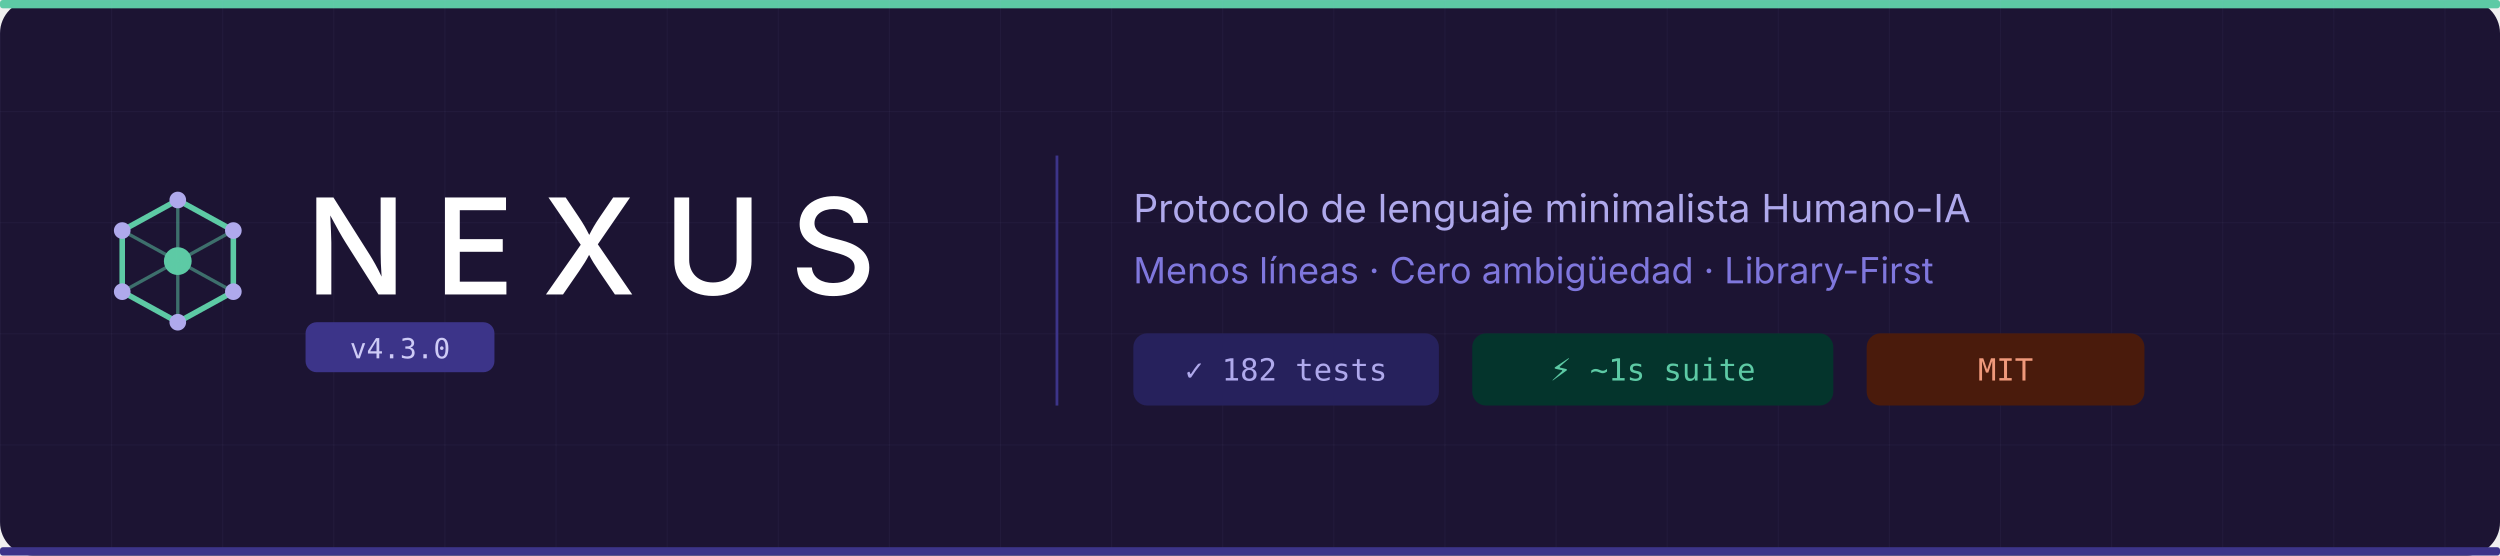
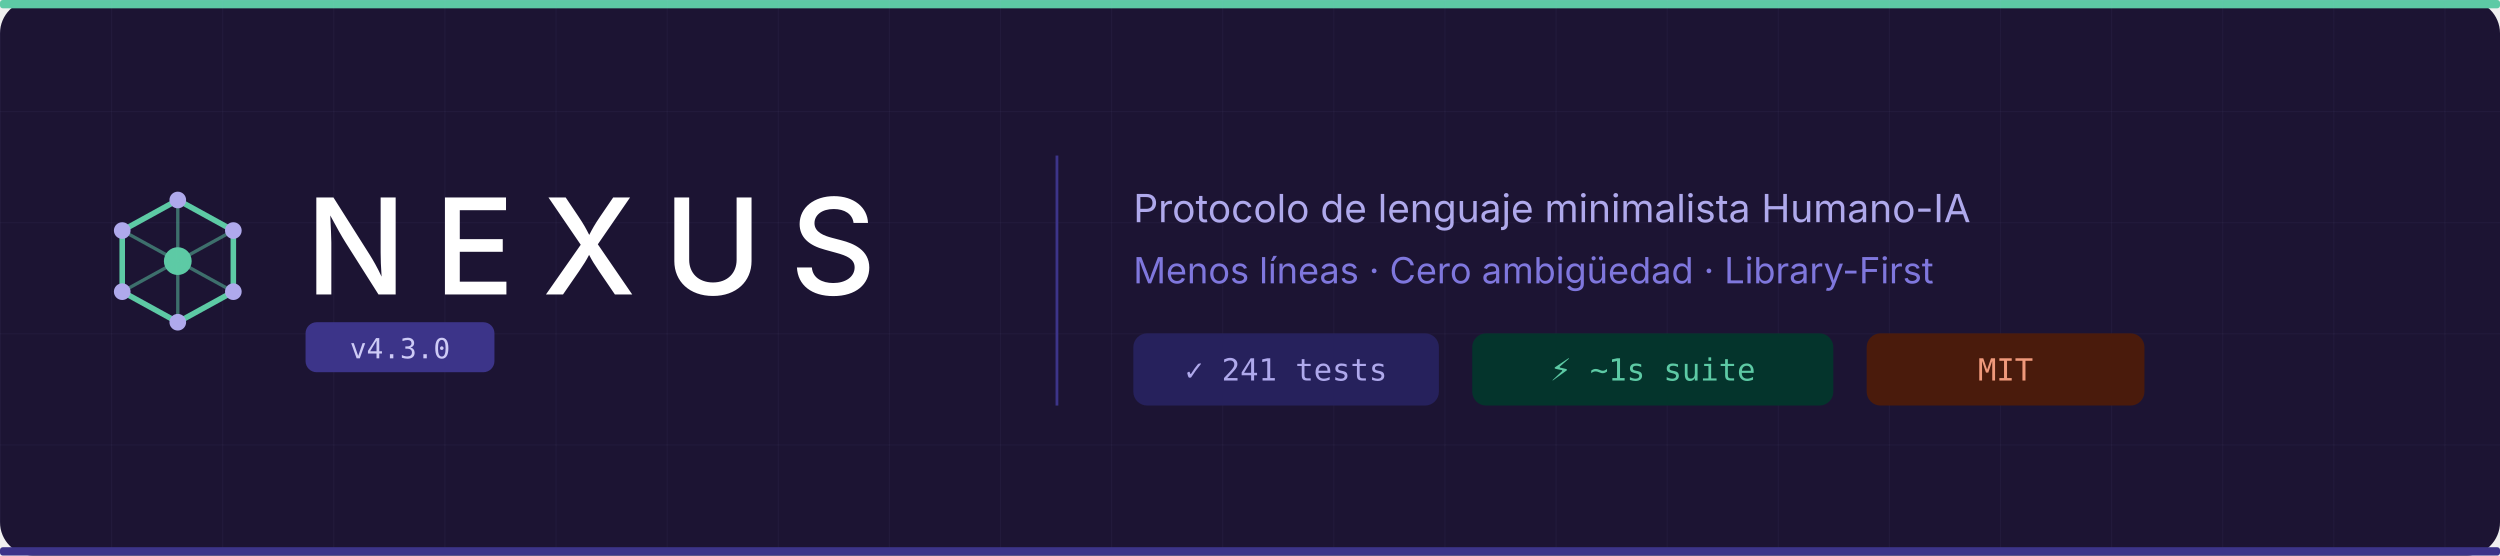
<svg xmlns="http://www.w3.org/2000/svg" width="900" height="200" viewBox="0 0 900 200">
  <rect width="900" height="200" rx="12" fill="#1C1433" />
  <rect x="0" y="0" width="900" height="3" rx="1" fill="#5DCAA5" />
  <defs>
    <pattern id="g" width="40" height="40" patternUnits="userSpaceOnUse">
      <path d="M 40 0 L 0 0 0 40" fill="none" stroke="#AFA9EC" stroke-width="0.15" opacity="0.2" />
    </pattern>
  </defs>
  <rect width="900" height="200" rx="12" fill="url(#g)" />
  <polygon points="64,72 84,83 84,105 64,116 44,105 44,83" fill="none" stroke="#5DCAA5" stroke-width="2" />
  <circle cx="64" cy="94" r="5" fill="#5DCAA5" />
  <line x1="64" y1="94" x2="64" y2="72" stroke="#5DCAA5" stroke-width="1.2" opacity="0.5" />
  <line x1="64" y1="94" x2="84" y2="83" stroke="#5DCAA5" stroke-width="1.2" opacity="0.5" />
  <line x1="64" y1="94" x2="84" y2="105" stroke="#5DCAA5" stroke-width="1.2" opacity="0.5" />
  <line x1="64" y1="94" x2="64" y2="116" stroke="#5DCAA5" stroke-width="1.2" opacity="0.5" />
  <line x1="64" y1="94" x2="44" y2="105" stroke="#5DCAA5" stroke-width="1.2" opacity="0.5" />
  <line x1="64" y1="94" x2="44" y2="83" stroke="#5DCAA5" stroke-width="1.2" opacity="0.5" />
  <circle cx="64" cy="72" r="3" fill="#AFA9EC" />
  <circle cx="84" cy="83" r="3" fill="#AFA9EC" />
  <circle cx="84" cy="105" r="3" fill="#AFA9EC" />
  <circle cx="64" cy="116" r="3" fill="#AFA9EC" />
  <circle cx="44" cy="105" r="3" fill="#AFA9EC" />
  <circle cx="44" cy="83" r="3" fill="#AFA9EC" />
  <text x="110" y="106" font-family="system-ui, -apple-system, sans-serif" font-size="48" font-weight="500" fill="#FFFFFF" letter-spacing="10">NEXUS</text>
  <rect x="110" y="116" width="68" height="18" rx="4" fill="#3C3489" />
  <text x="144" y="129" text-anchor="middle" font-family="ui-monospace, monospace" font-size="10" fill="#CECBF6">v4.3.0</text>
  <rect x="380" y="56" width="1" height="90" fill="#3C3489" />
  <text x="408" y="80" font-family="system-ui, -apple-system, sans-serif" font-size="14" fill="#AFA9EC">Protocolo de lenguaje minimalista Humano-IA</text>
  <text x="408" y="102" font-family="system-ui, -apple-system, sans-serif" font-size="13" fill="#7F77DD">Menos líneas · Cero ambigüedad · Library-First</text>
  <rect x="408" y="120" width="110" height="26" rx="5" fill="#26215C" />
-   <text x="463" y="137" text-anchor="middle" font-family="ui-monospace, monospace" font-size="11" fill="#AFA9EC">✓ 182 tests</text>
+   <text x="463" y="137" text-anchor="middle" font-family="ui-monospace, monospace" font-size="11" fill="#AFA9EC">✓ 241 tests</text>
  <rect x="530" y="120" width="130" height="26" rx="5" fill="#04342C" />
  <text x="595" y="137" text-anchor="middle" font-family="ui-monospace, monospace" font-size="11" fill="#5DCAA5">⚡ ~1s suite</text>
  <rect x="672" y="120" width="100" height="26" rx="5" fill="#4A1B0C" />
  <text x="722" y="137" text-anchor="middle" font-family="ui-monospace, monospace" font-size="11" fill="#F0997B">MIT</text>
  <rect x="0" y="197" width="900" height="3" rx="1" fill="#3C3489" />
</svg>
